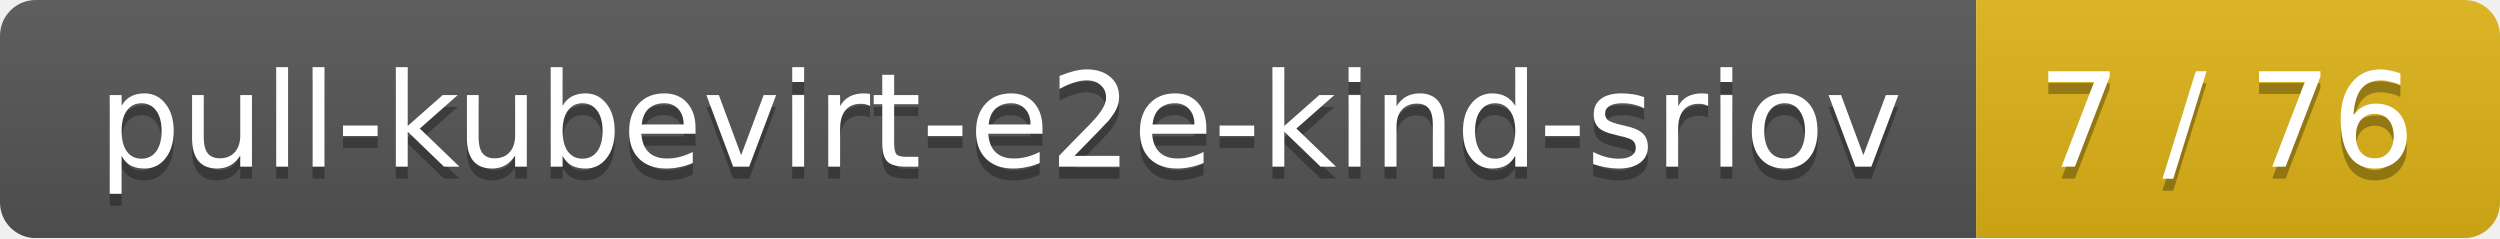
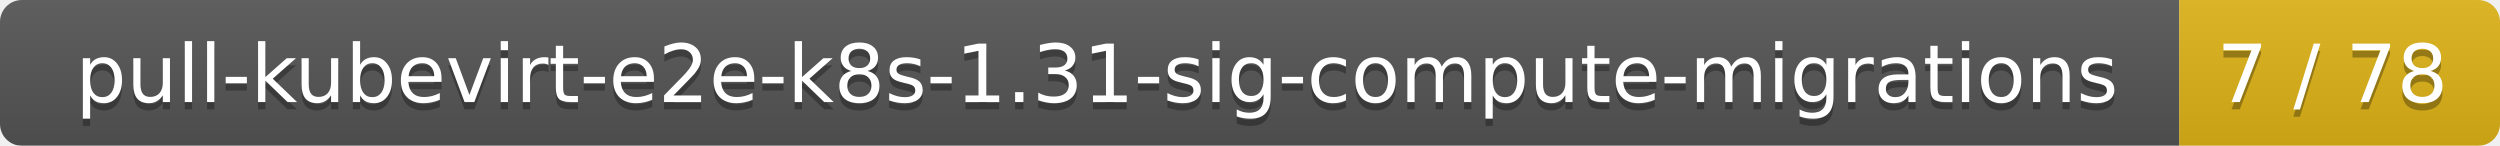
- <svg xmlns="http://www.w3.org/2000/svg" width="210" height="20">
+ <svg xmlns="http://www.w3.org/2000/svg" width="343" height="20">
  <linearGradient id="smooth" x2="0" y2="100%">
    <stop offset="0" stop-color="#bbb" stop-opacity=".1" />
    <stop offset="1" stop-opacity=".1" />
  </linearGradient>
  <mask id="round">
-     <rect width="210" height="20" rx="3" fill="#fff" />
+     <rect width="343" height="20" rx="3" fill="#fff" />
  </mask>
  <g mask="url(#round)">
-     <rect width="166" height="20" fill="#555" />
-     <rect x="166" width="44" height="20" fill="#dfb317" />
-     <rect width="210" height="20" fill="url(#smooth)" />
+     <rect width="299" height="20" fill="#555" />
+     <rect x="299" width="44" height="20" fill="#dfb317" />
+     <rect width="343" height="20" fill="url(#smooth)" />
  </g>
  <g fill="#fff" text-anchor="middle" font-family="DejaVu Sans,Verdana,Geneva,sans-serif" font-size="11">
-     <text x="84" y="15" fill="#010101" fill-opacity=".3">pull-kubevirt-e2e-kind-sriov</text>
-     <text x="84" y="14">pull-kubevirt-e2e-kind-sriov</text>
-     <text x="187" y="15" fill="#010101" fill-opacity=".3">7 / 76</text>
-     <text x="187" y="14">7 / 76</text>
+     <text x="150.5" y="15" fill="#010101" fill-opacity=".3">pull-kubevirt-e2e-k8s-1.31-sig-compute-migrations</text>
+     <text x="150.5" y="14">pull-kubevirt-e2e-k8s-1.31-sig-compute-migrations</text>
+     <text x="320" y="15" fill="#010101" fill-opacity=".3">7 / 78</text>
+     <text x="320" y="14">7 / 78</text>
  </g>
</svg>
